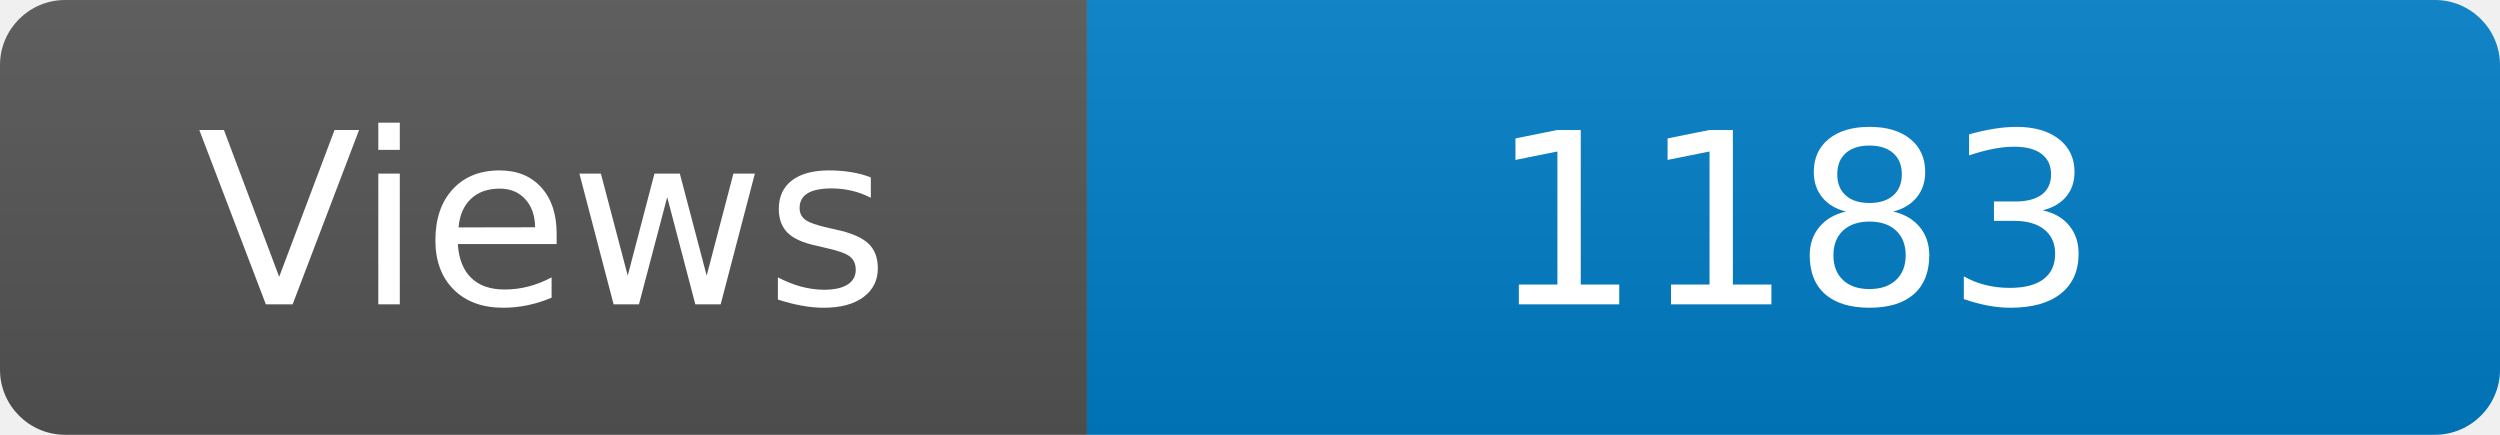
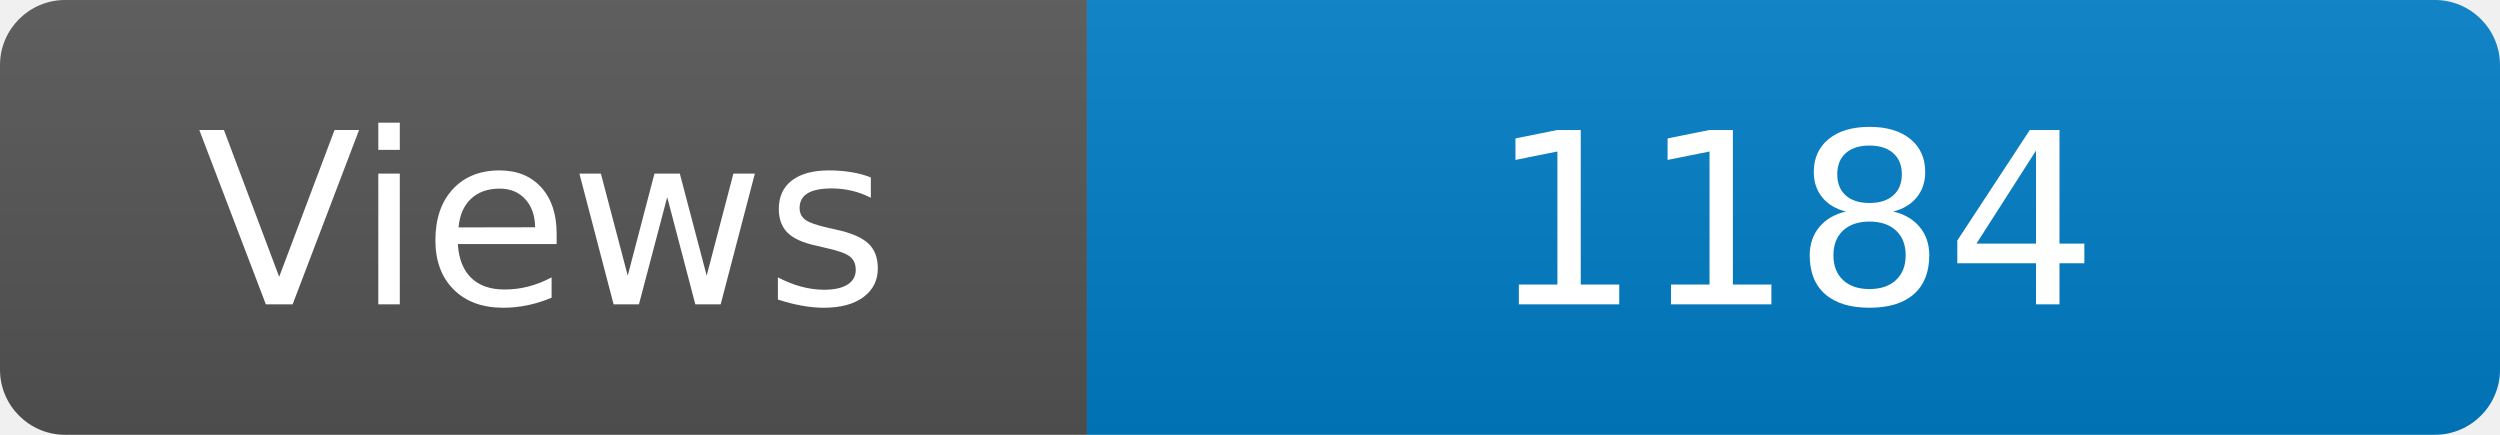
<svg xmlns="http://www.w3.org/2000/svg" width="115" height="20" role="img" aria-label="Maintained?: yes">
  <linearGradient id="s" x2="0" y2="100%">
    <stop offset="0" stop-color="#bbb" stop-opacity=".1" />
    <stop offset="1" stop-opacity=".1" />
  </linearGradient>
  <clipPath id="r">
    <rect width="115" height="20" rx="3" fill="#fff" />
  </clipPath>
  <g clip-path="url(#r)">
    <rect width="50" height="20" fill="#555" />
    <rect x="50" width="160" height="20" fill="#007ec6" />
    <rect width="115" height="20" fill="url(#s)" />
  </g>
  <g fill="#fff" text-anchor="middle" font-family="Verdana,Geneva,DejaVu Sans,sans-serif" font-size="110">
    <text x="250" y="140" transform="scale(.1)" fill="#fff">Views</text>
-     <text x="825" y="140" transform="scale(.1)" fill="#fff">1183</text>
+     <text x="825" y="140" transform="scale(.1)" fill="#fff">1184</text>
  </g>
</svg>
